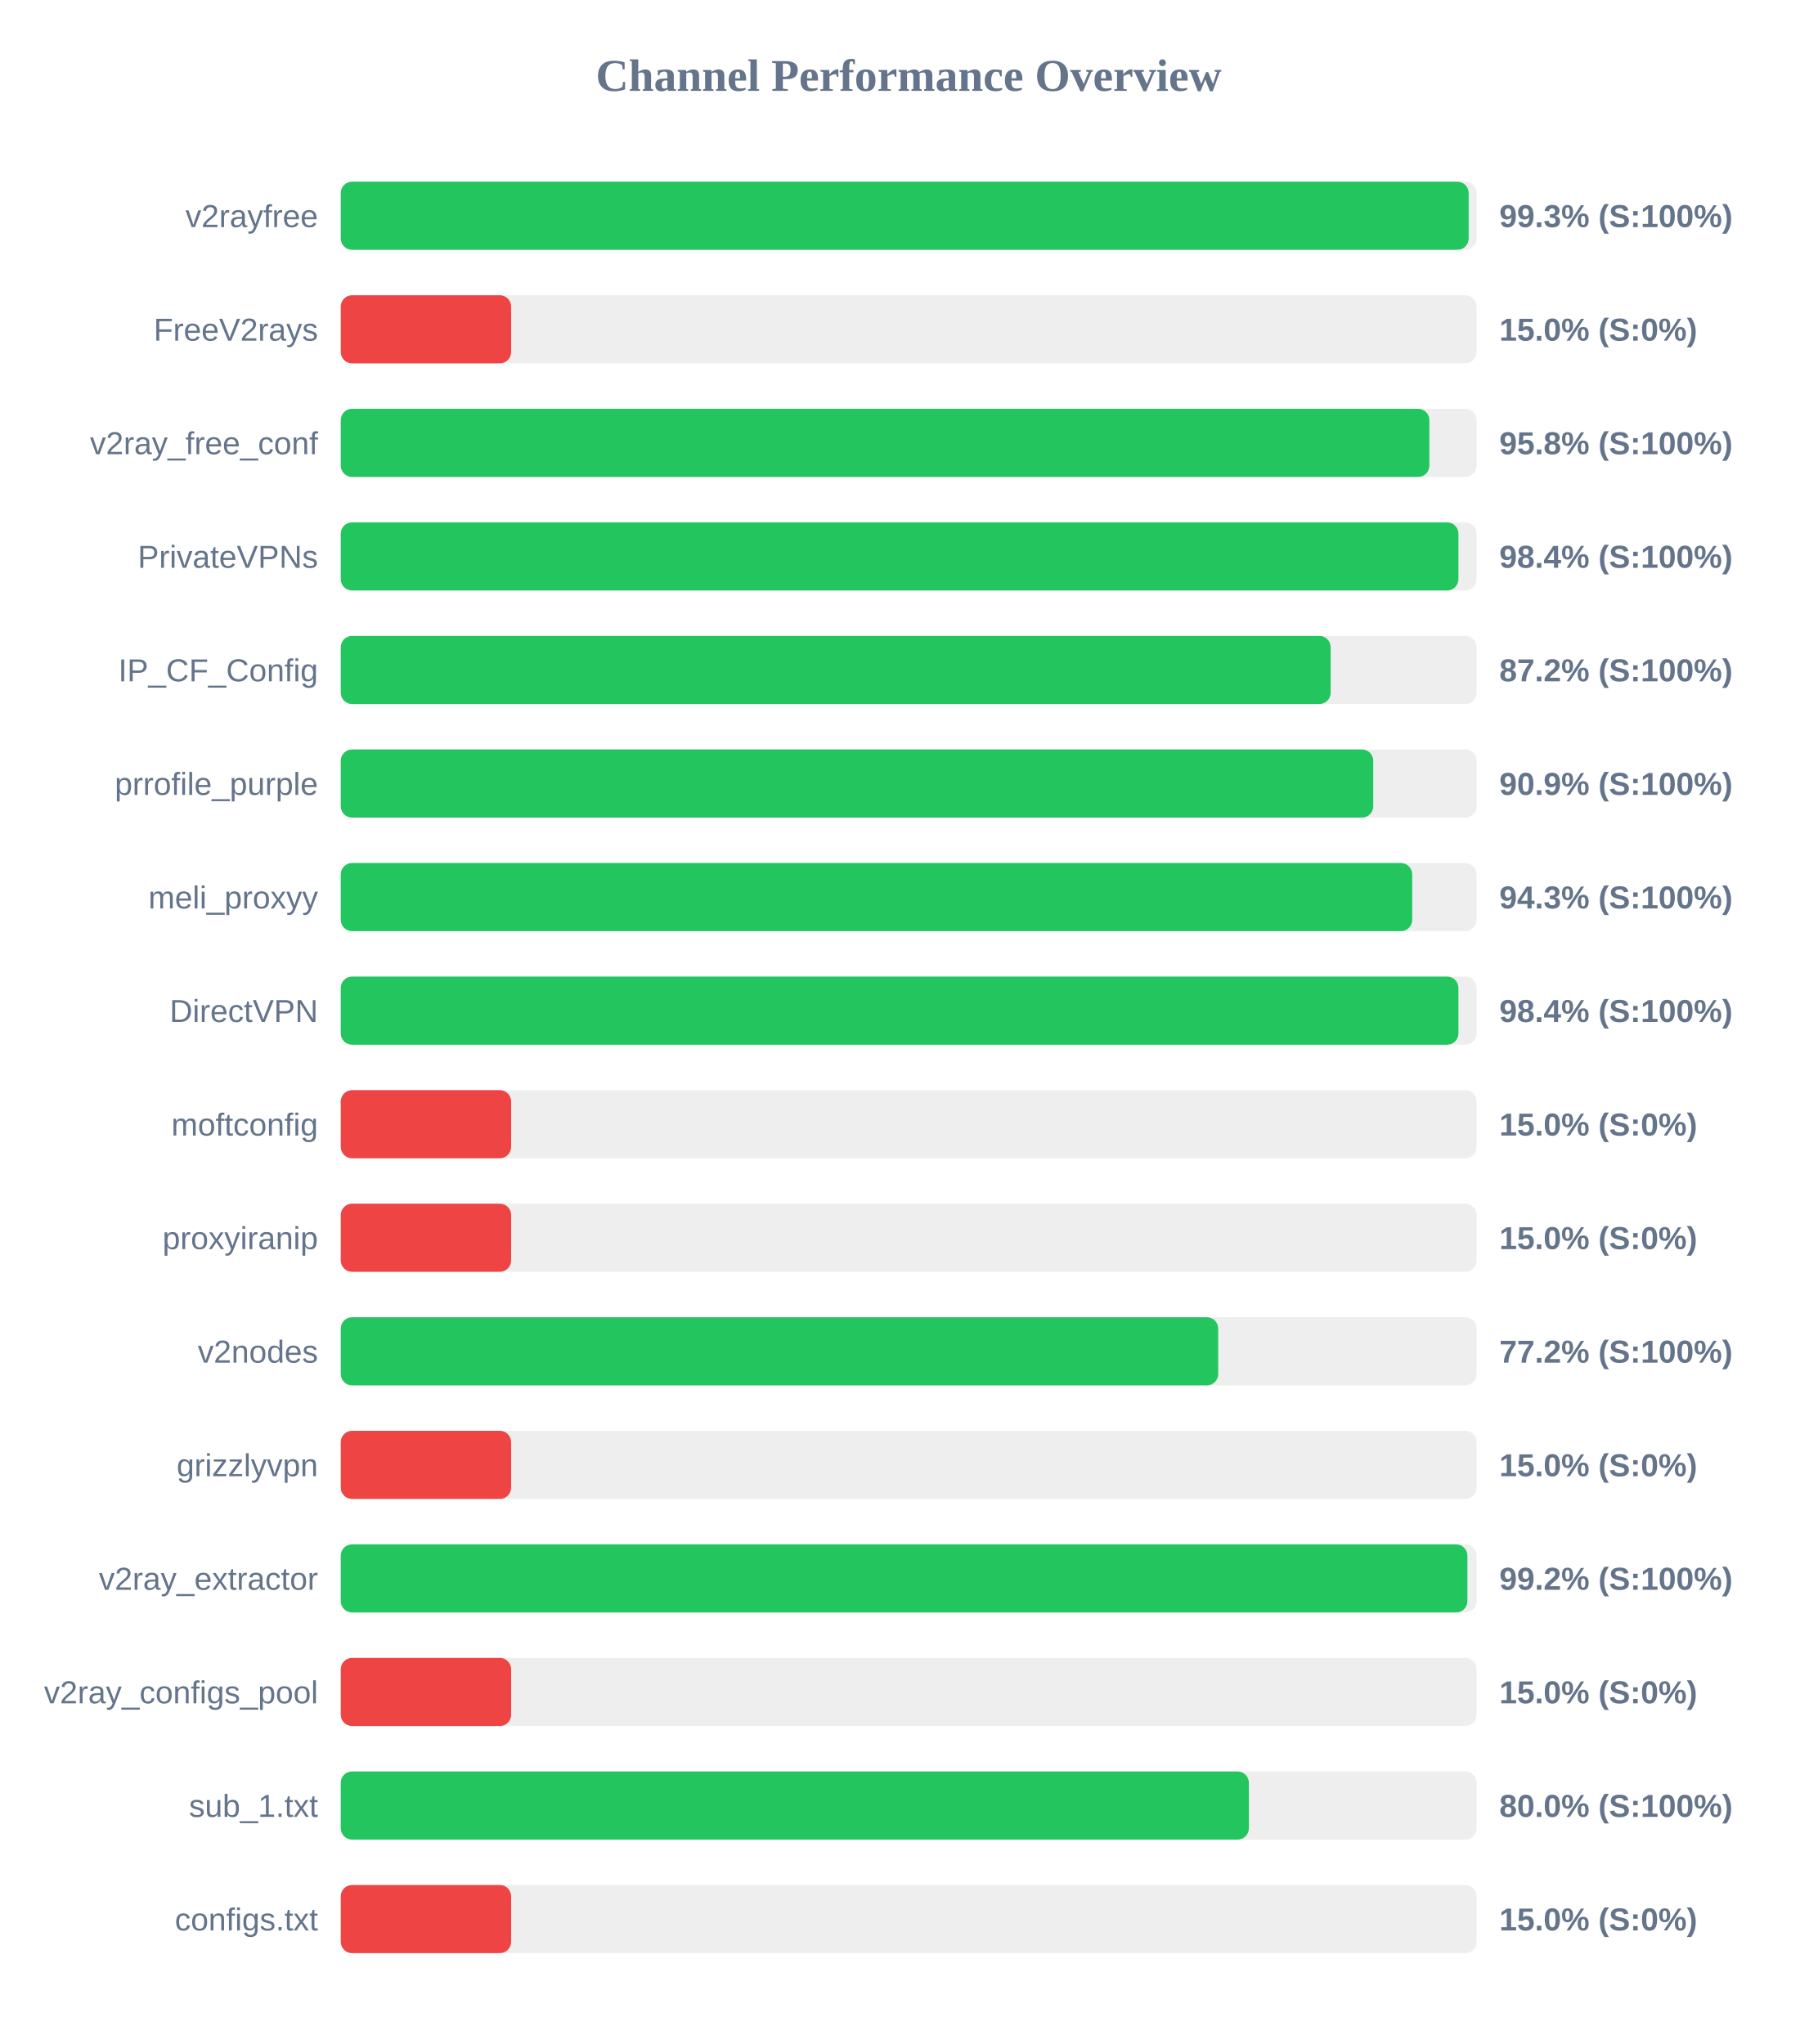
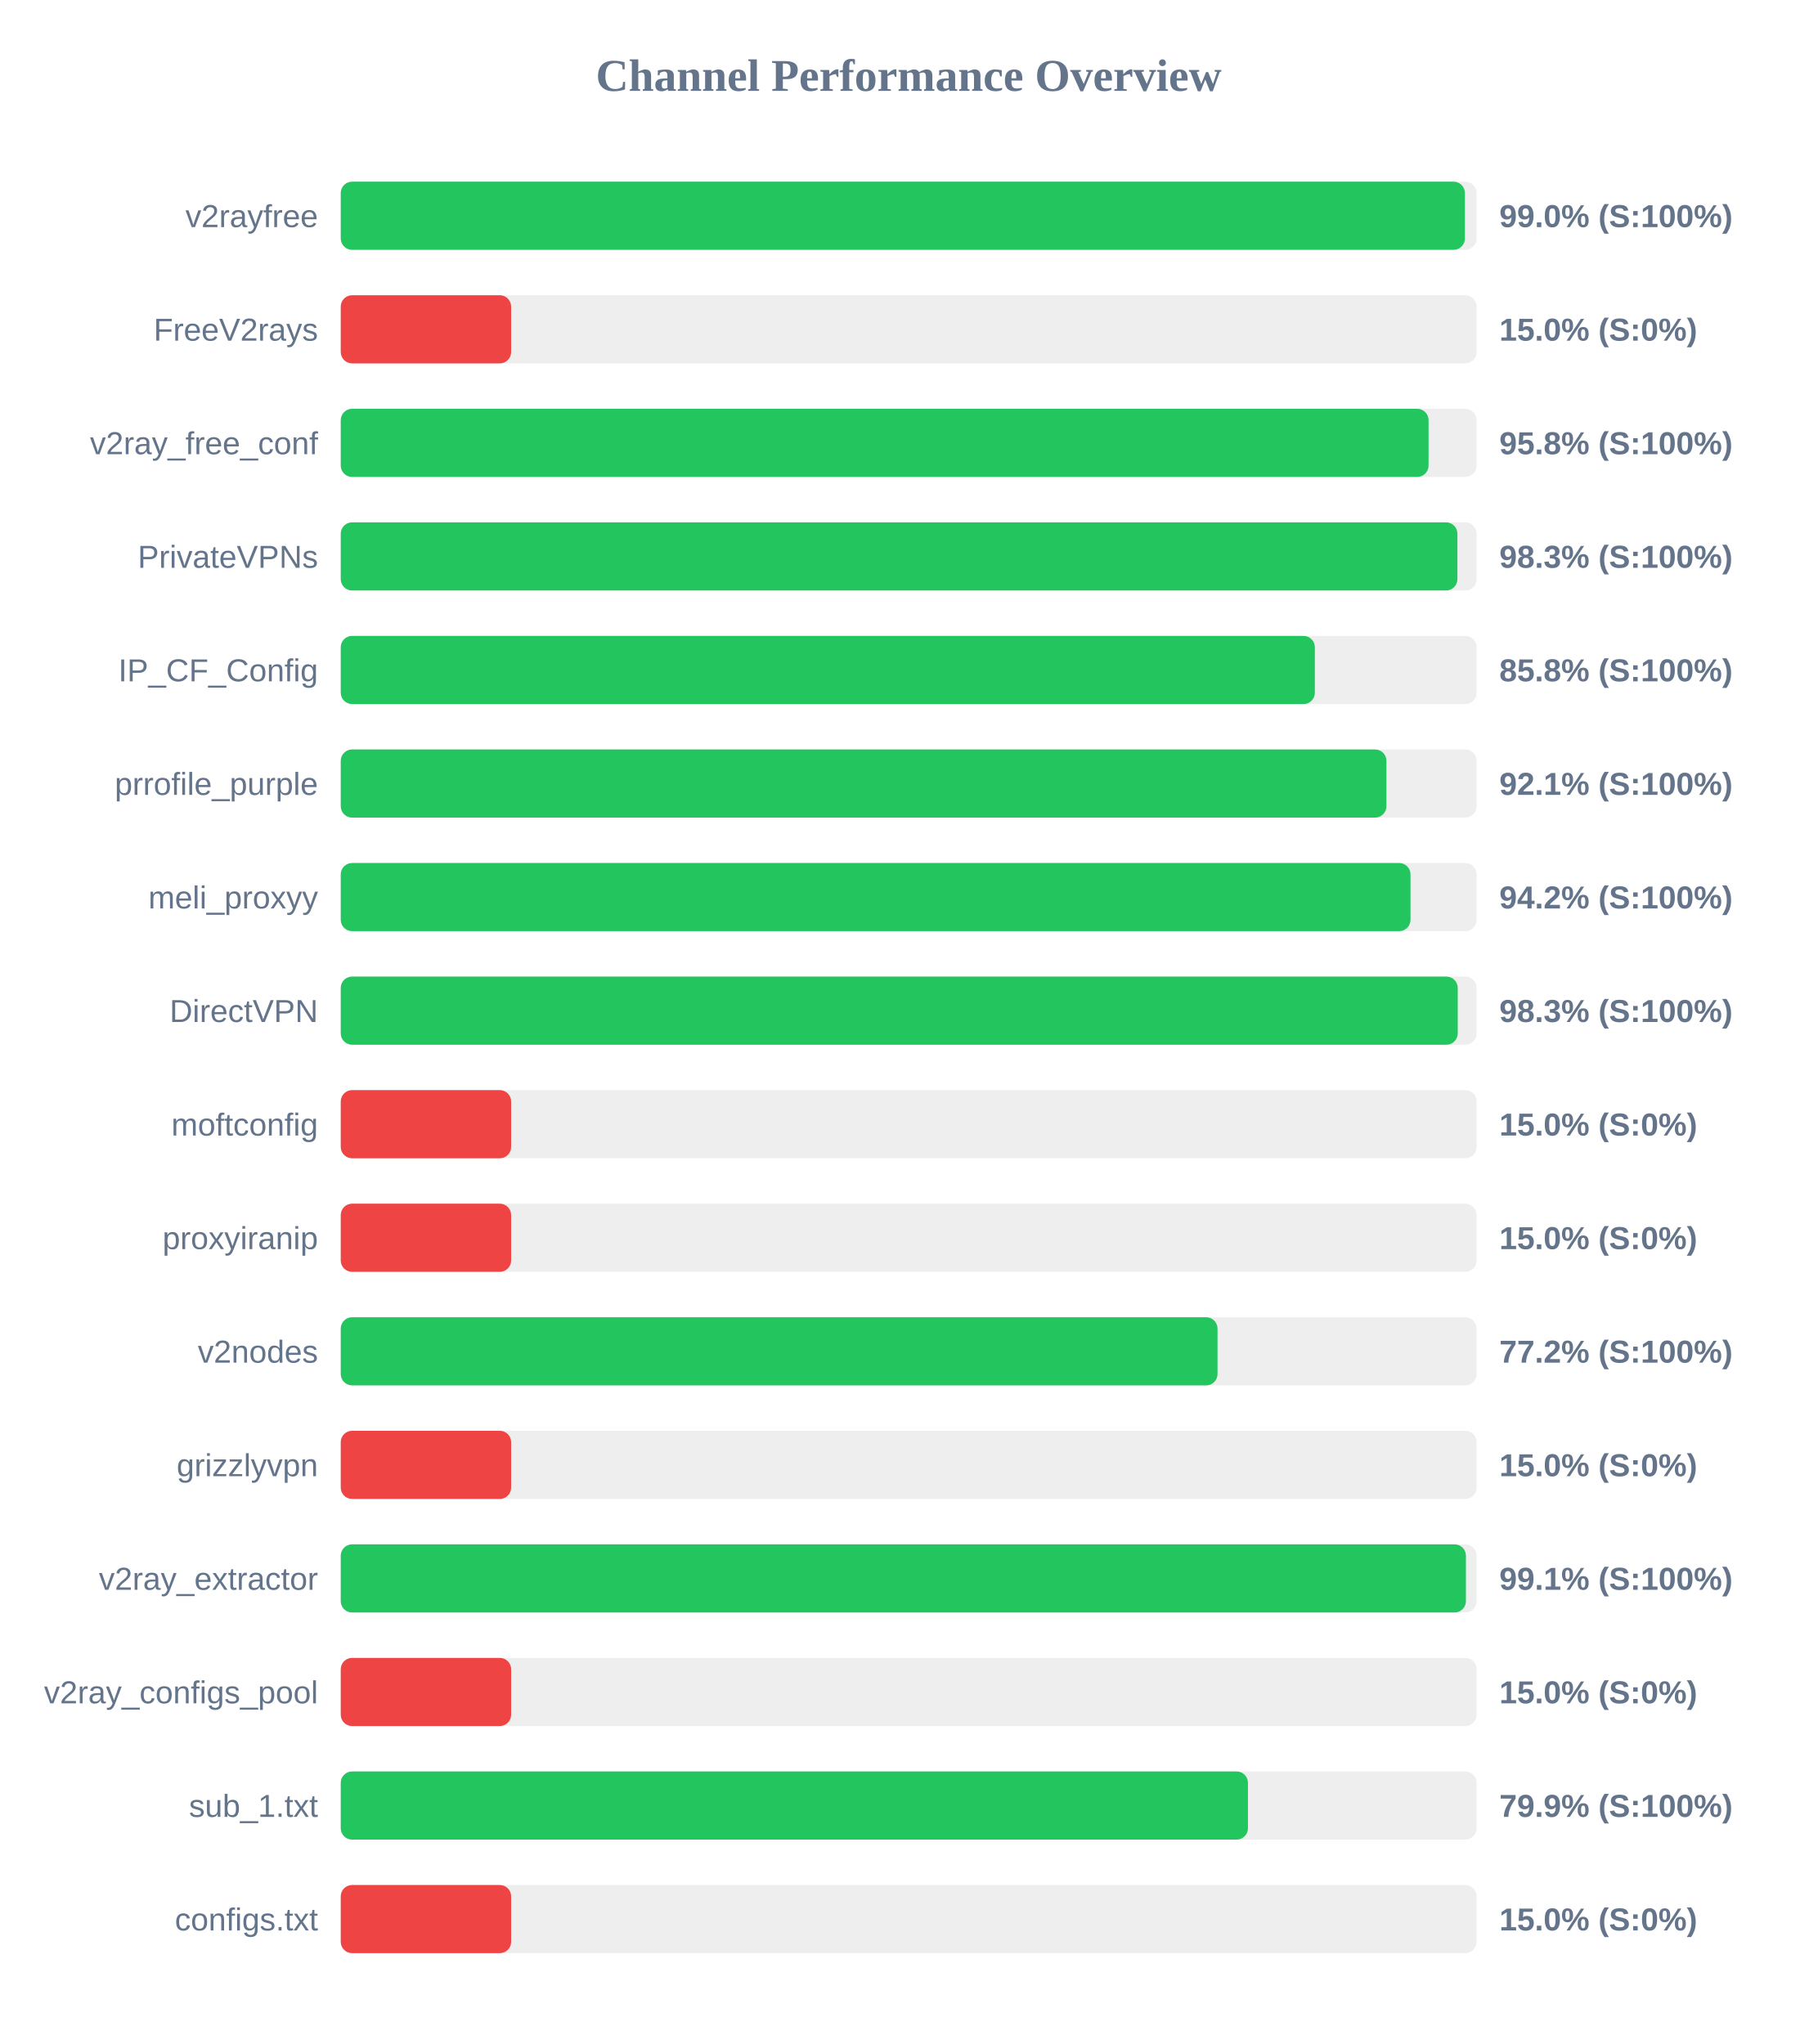
<svg xmlns="http://www.w3.org/2000/svg" width="800" height="900" version="1.1">
  <style>
        .row { font: 14px Arial; fill: #64748b; }
        .score { font: bold 14px Arial; fill: #64748b; }
    </style>
  <text x="400" y="40" text-anchor="middle" font-size="20px" font-weight="bold" fill="#64748b">Channel Performance Overview</text>
  <rect x="150" y="80" width="500" height="30" fill="#eee" rx="5" />
-   <rect x="150" y="80" width="496.5" height="30" fill="#22c55e" rx="5" />
+   <rect x="150" y="80" width="494.85" height="30" fill="#22c55e" rx="5" />
  <text x="140" y="100" text-anchor="end" class="row">v2rayfree</text>
-   <text x="660" y="100" text-anchor="start" class="score">99.3% (S:100%)</text>
+   <text x="660" y="100" text-anchor="start" class="score">99.0% (S:100%)</text>
  <rect x="150" y="130" width="500" height="30" fill="#eee" rx="5" />
  <rect x="150" y="130" width="75.0" height="30" fill="#ef4444" rx="5" />
  <text x="140" y="150" text-anchor="end" class="row">FreeV2rays</text>
  <text x="660" y="150" text-anchor="start" class="score">15.0% (S:0%)</text>
  <rect x="150" y="180" width="500" height="30" fill="#eee" rx="5" />
-   <rect x="150" y="180" width="479.2" height="30" fill="#22c55e" rx="5" />
+   <rect x="150" y="180" width="478.85" height="30" fill="#22c55e" rx="5" />
  <text x="140" y="200" text-anchor="end" class="row">v2ray_free_conf</text>
  <text x="660" y="200" text-anchor="start" class="score">95.8% (S:100%)</text>
  <rect x="150" y="230" width="500" height="30" fill="#eee" rx="5" />
-   <rect x="150" y="230" width="492.0" height="30" fill="#22c55e" rx="5" />
+   <rect x="150" y="230" width="491.55" height="30" fill="#22c55e" rx="5" />
  <text x="140" y="250" text-anchor="end" class="row">PrivateVPNs</text>
-   <text x="660" y="250" text-anchor="start" class="score">98.4% (S:100%)</text>
+   <text x="660" y="250" text-anchor="start" class="score">98.3% (S:100%)</text>
  <rect x="150" y="280" width="500" height="30" fill="#eee" rx="5" />
-   <rect x="150" y="280" width="435.75" height="30" fill="#22c55e" rx="5" />
+   <rect x="150" y="280" width="428.8" height="30" fill="#22c55e" rx="5" />
  <text x="140" y="300" text-anchor="end" class="row">IP_CF_Config</text>
-   <text x="660" y="300" text-anchor="start" class="score">87.2% (S:100%)</text>
+   <text x="660" y="300" text-anchor="start" class="score">85.8% (S:100%)</text>
  <rect x="150" y="330" width="500" height="30" fill="#eee" rx="5" />
-   <rect x="150" y="330" width="454.5" height="30" fill="#22c55e" rx="5" />
+   <rect x="150" y="330" width="460.3" height="30" fill="#22c55e" rx="5" />
  <text x="140" y="350" text-anchor="end" class="row">prrofile_purple</text>
-   <text x="660" y="350" text-anchor="start" class="score">90.9% (S:100%)</text>
+   <text x="660" y="350" text-anchor="start" class="score">92.1% (S:100%)</text>
  <rect x="150" y="380" width="500" height="30" fill="#eee" rx="5" />
-   <rect x="150" y="380" width="471.65" height="30" fill="#22c55e" rx="5" />
+   <rect x="150" y="380" width="470.9" height="30" fill="#22c55e" rx="5" />
  <text x="140" y="400" text-anchor="end" class="row">meli_proxyy</text>
-   <text x="660" y="400" text-anchor="start" class="score">94.3% (S:100%)</text>
+   <text x="660" y="400" text-anchor="start" class="score">94.2% (S:100%)</text>
  <rect x="150" y="430" width="500" height="30" fill="#eee" rx="5" />
-   <rect x="150" y="430" width="492.0" height="30" fill="#22c55e" rx="5" />
+   <rect x="150" y="430" width="491.7" height="30" fill="#22c55e" rx="5" />
  <text x="140" y="450" text-anchor="end" class="row">DirectVPN</text>
-   <text x="660" y="450" text-anchor="start" class="score">98.4% (S:100%)</text>
+   <text x="660" y="450" text-anchor="start" class="score">98.3% (S:100%)</text>
  <rect x="150" y="480" width="500" height="30" fill="#eee" rx="5" />
  <rect x="150" y="480" width="75.0" height="30" fill="#ef4444" rx="5" />
  <text x="140" y="500" text-anchor="end" class="row">moftconfig</text>
  <text x="660" y="500" text-anchor="start" class="score">15.0% (S:0%)</text>
  <rect x="150" y="530" width="500" height="30" fill="#eee" rx="5" />
  <rect x="150" y="530" width="75.0" height="30" fill="#ef4444" rx="5" />
  <text x="140" y="550" text-anchor="end" class="row">proxyiranip</text>
  <text x="660" y="550" text-anchor="start" class="score">15.0% (S:0%)</text>
  <rect x="150" y="580" width="500" height="30" fill="#eee" rx="5" />
-   <rect x="150" y="580" width="386.25" height="30" fill="#22c55e" rx="5" />
+   <rect x="150" y="580" width="385.95" height="30" fill="#22c55e" rx="5" />
  <text x="140" y="600" text-anchor="end" class="row">v2nodes</text>
  <text x="660" y="600" text-anchor="start" class="score">77.2% (S:100%)</text>
  <rect x="150" y="630" width="500" height="30" fill="#eee" rx="5" />
  <rect x="150" y="630" width="75.0" height="30" fill="#ef4444" rx="5" />
  <text x="140" y="650" text-anchor="end" class="row">grizzlyvpn</text>
  <text x="660" y="650" text-anchor="start" class="score">15.0% (S:0%)</text>
  <rect x="150" y="680" width="500" height="30" fill="#eee" rx="5" />
-   <rect x="150" y="680" width="495.95" height="30" fill="#22c55e" rx="5" />
+   <rect x="150" y="680" width="495.3" height="30" fill="#22c55e" rx="5" />
  <text x="140" y="700" text-anchor="end" class="row">v2ray_extractor</text>
-   <text x="660" y="700" text-anchor="start" class="score">99.2% (S:100%)</text>
+   <text x="660" y="700" text-anchor="start" class="score">99.1% (S:100%)</text>
  <rect x="150" y="730" width="500" height="30" fill="#eee" rx="5" />
  <rect x="150" y="730" width="75.0" height="30" fill="#ef4444" rx="5" />
  <text x="140" y="750" text-anchor="end" class="row">v2ray_configs_pool</text>
  <text x="660" y="750" text-anchor="start" class="score">15.0% (S:0%)</text>
  <rect x="150" y="780" width="500" height="30" fill="#eee" rx="5" />
-   <rect x="150" y="780" width="399.75" height="30" fill="#22c55e" rx="5" />
+   <rect x="150" y="780" width="399.35" height="30" fill="#22c55e" rx="5" />
  <text x="140" y="800" text-anchor="end" class="row">sub_1.txt</text>
-   <text x="660" y="800" text-anchor="start" class="score">80.0% (S:100%)</text>
+   <text x="660" y="800" text-anchor="start" class="score">79.9% (S:100%)</text>
  <rect x="150" y="830" width="500" height="30" fill="#eee" rx="5" />
  <rect x="150" y="830" width="75.0" height="30" fill="#ef4444" rx="5" />
  <text x="140" y="850" text-anchor="end" class="row">configs.txt</text>
  <text x="660" y="850" text-anchor="start" class="score">15.0% (S:0%)</text>
</svg>
